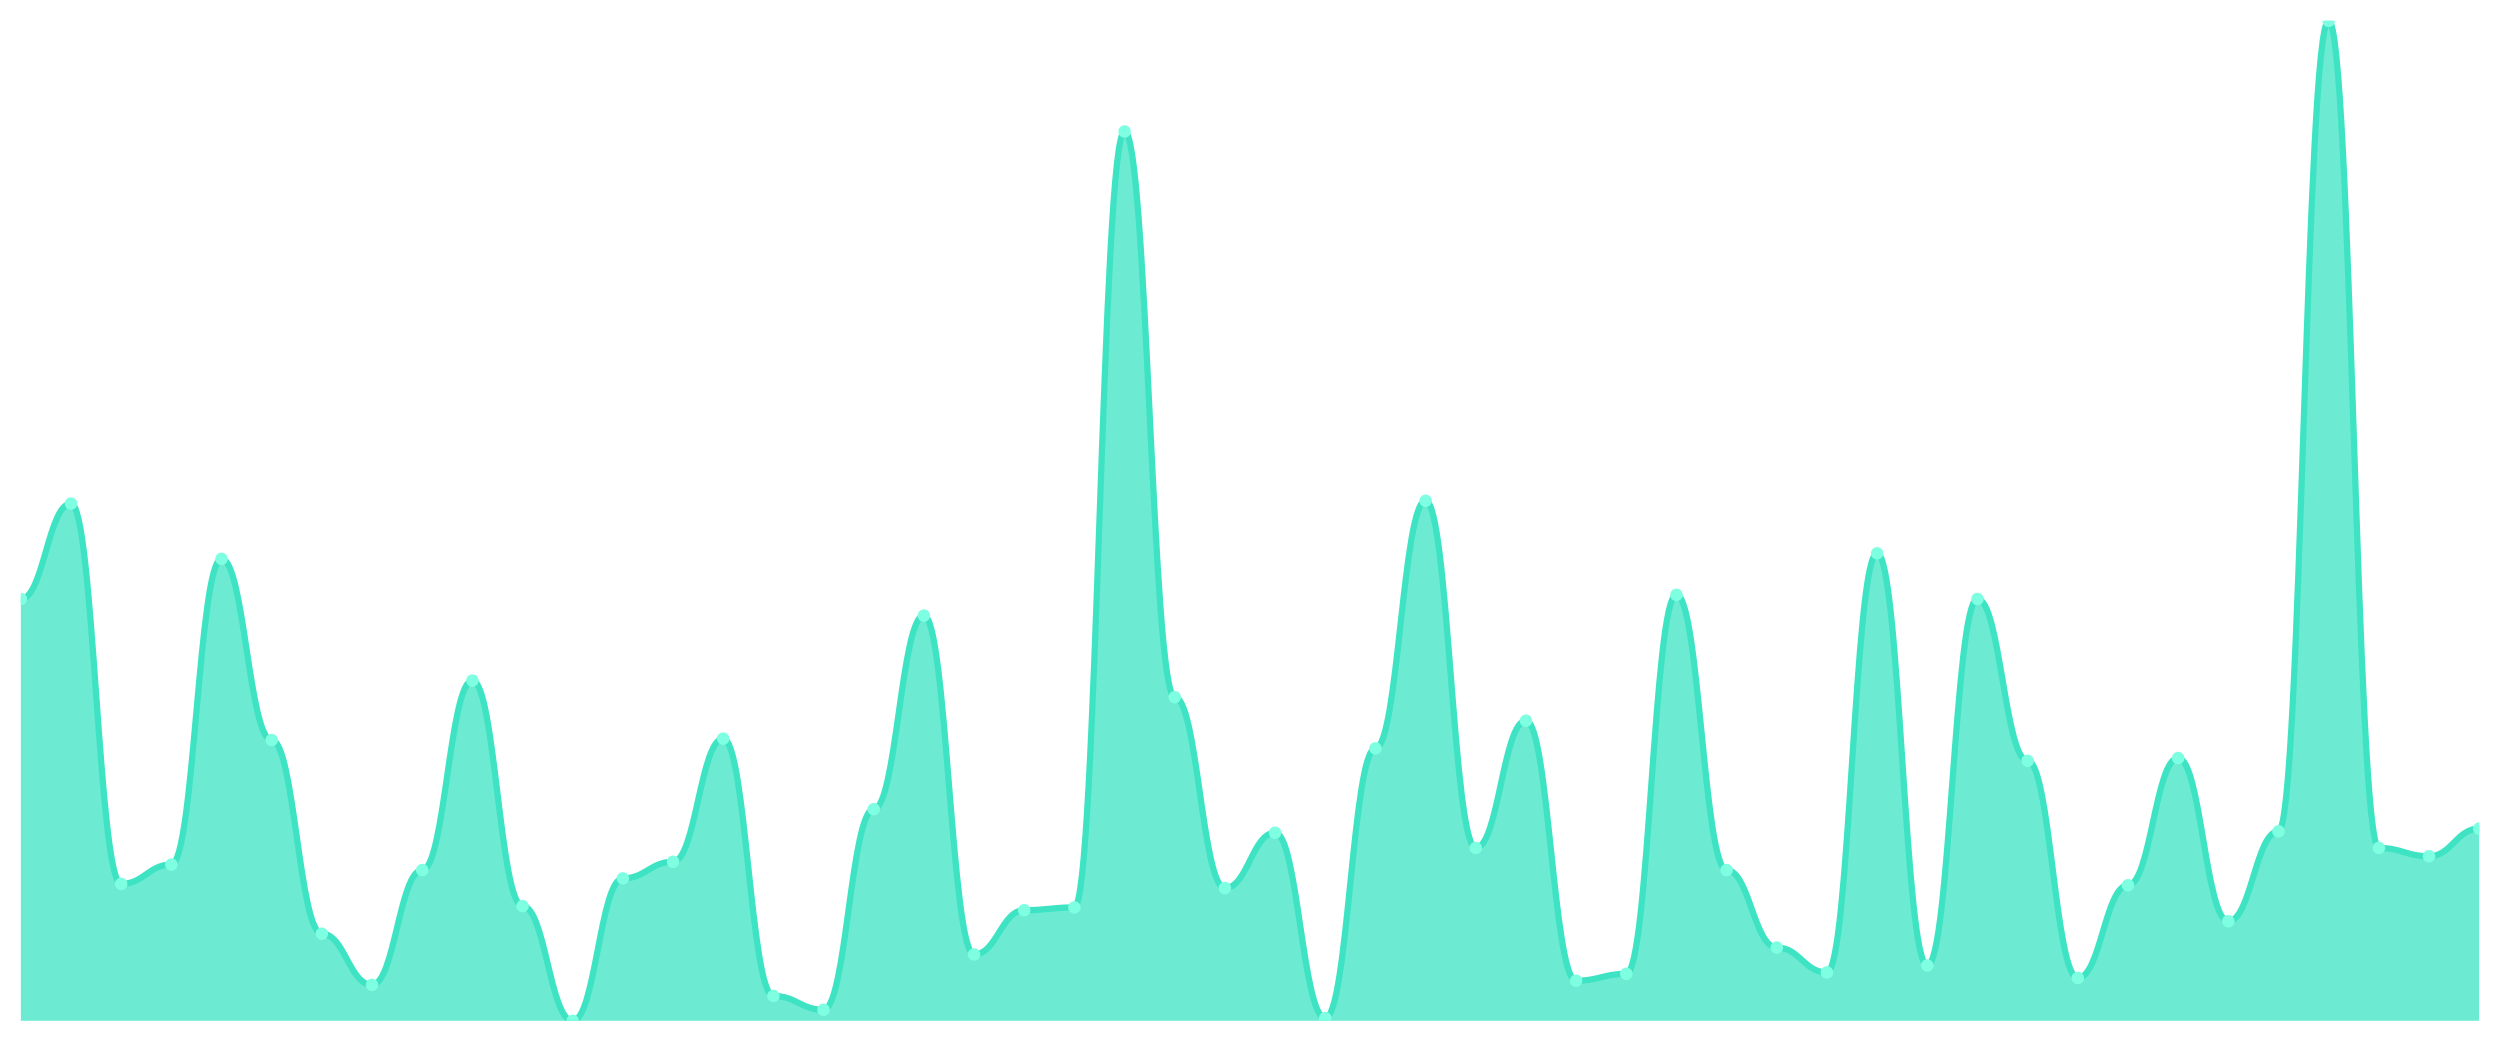
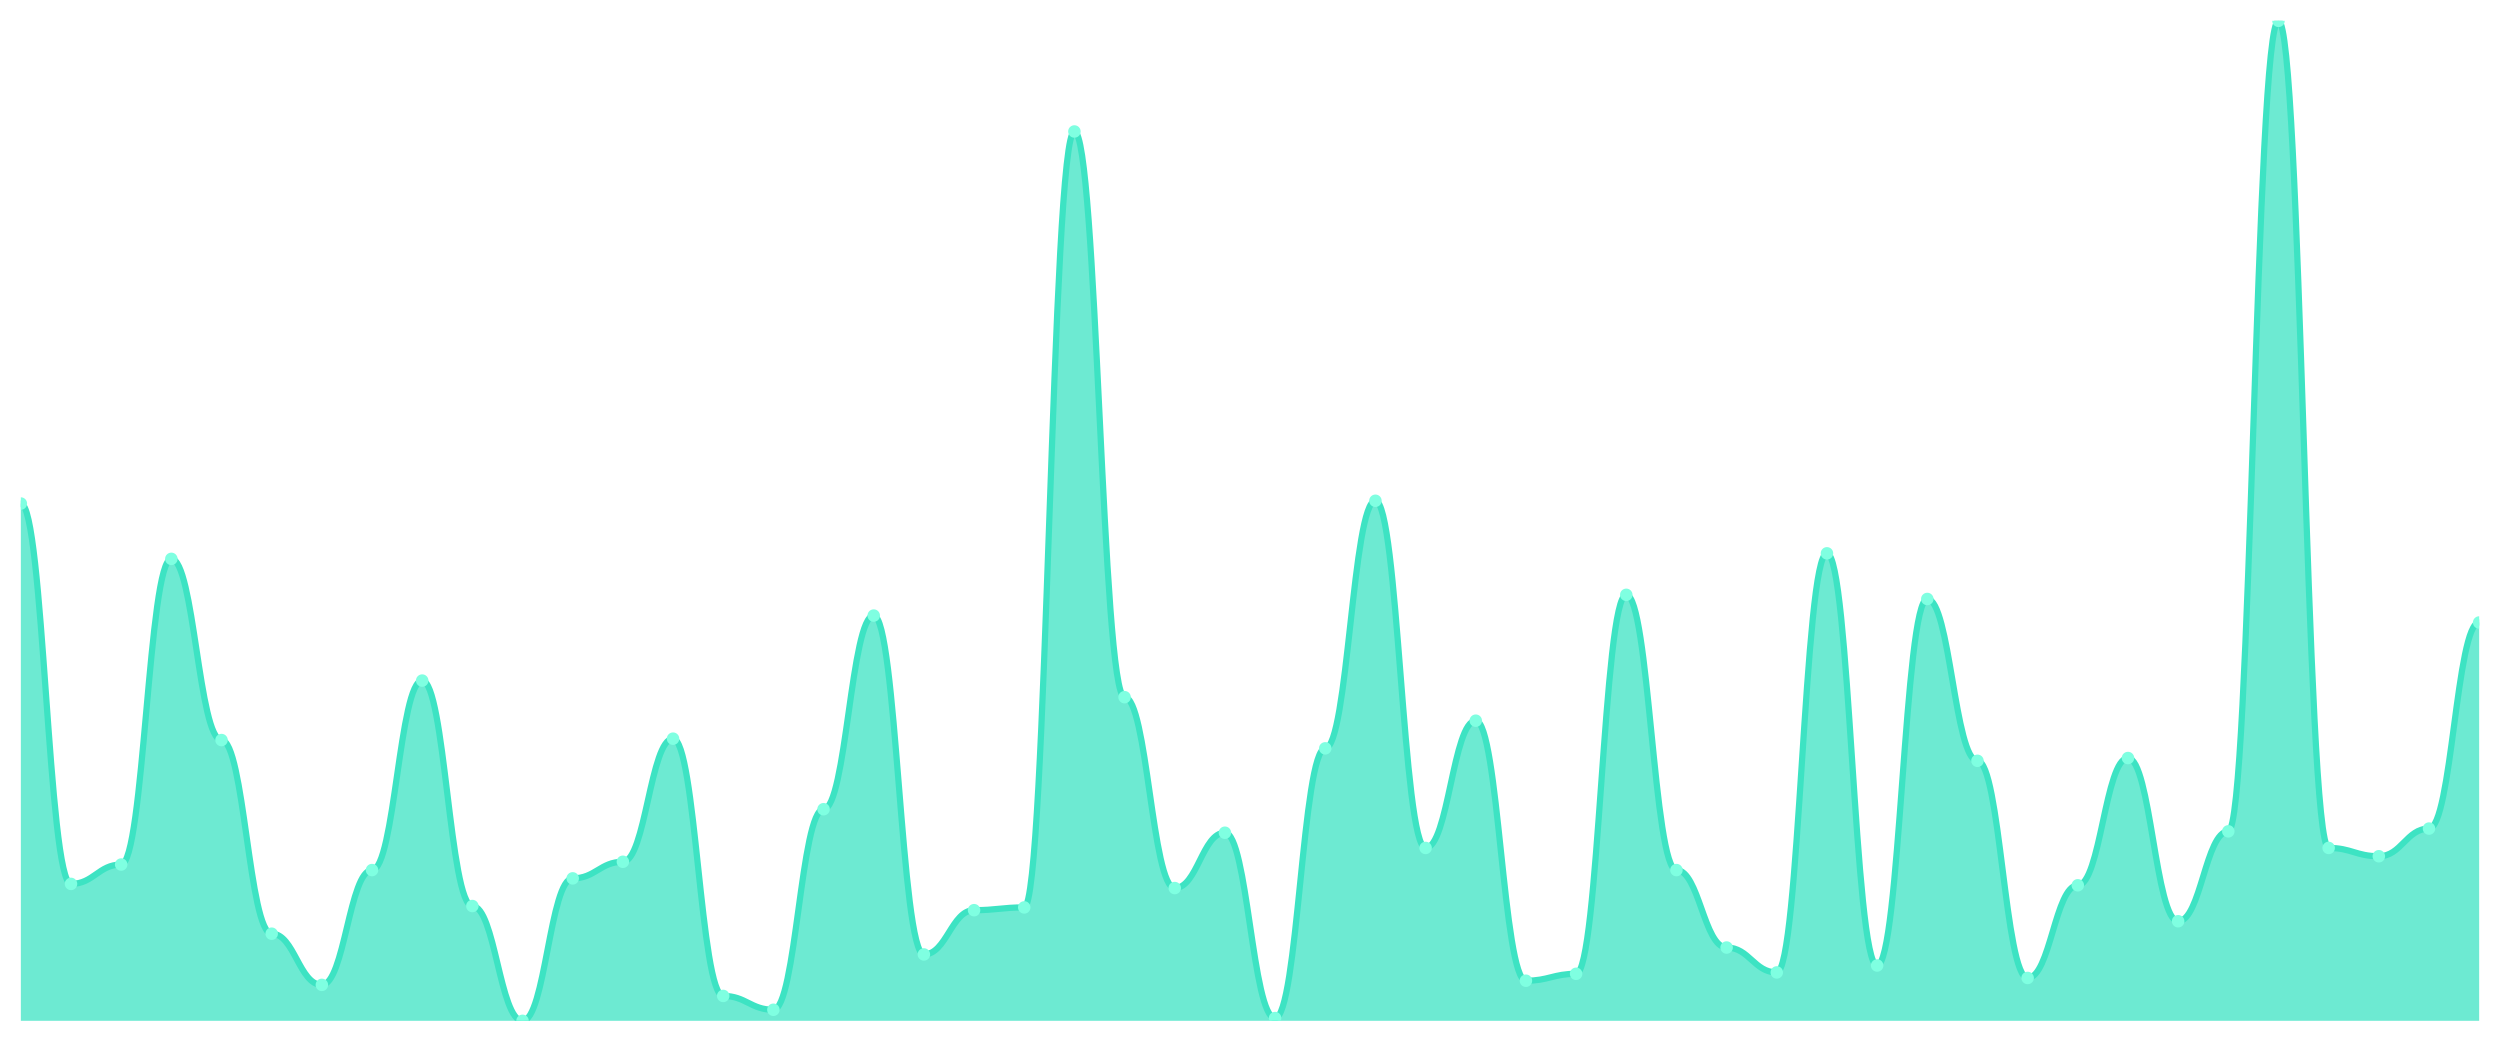
<svg xmlns="http://www.w3.org/2000/svg" viewBox="0 0 1200 500" width="1200" height="500">
  <defs>
    <clipPath id="c">
      <rect x="10" y="10" width="1180" height="480" />
    </clipPath>
  </defs>
  <rect width="1200" height="500" fill="none" />
  <g clip-path="url(#c)">
-     <path d="M 10,490 L 10,287.51 C 20.837,287.51 23.245,241.701 34.082,241.701 C 44.918,241.701 47.327,424.274 58.163,424.274 C 69,424.274 71.408,414.979 82.245,414.979 C 93.082,414.979 95.49,268.257 106.327,268.257 C 117.163,268.257 119.571,355.228 130.408,355.228 C 141.245,355.228 143.653,448.174 154.49,448.174 C 165.327,448.174 167.735,472.739 178.571,472.739 C 189.408,472.739 191.816,417.635 202.653,417.635 C 213.49,417.635 215.898,326.68 226.735,326.68 C 237.571,326.68 239.98,434.896 250.816,434.896 C 261.653,434.896 264.061,490 274.898,490 C 285.735,490 288.143,421.618 298.98,421.618 C 309.816,421.618 312.224,413.651 323.061,413.651 C 333.898,413.651 336.306,354.564 347.143,354.564 C 357.98,354.564 360.388,478.05 371.224,478.05 C 382.061,478.05 384.469,484.689 395.306,484.689 C 406.143,484.689 408.551,388.423 419.388,388.423 C 430.224,388.423 432.633,295.477 443.469,295.477 C 454.306,295.477 456.714,458.133 467.551,458.133 C 478.388,458.133 480.796,436.888 491.633,436.888 C 502.469,436.888 504.878,435.56 515.714,435.56 C 526.551,435.56 528.959,63.112 539.796,63.112 C 550.633,63.112 553.041,334.647 563.878,334.647 C 574.714,334.647 577.122,426.266 587.959,426.266 C 598.796,426.266 601.204,399.71 612.041,399.71 C 622.878,399.71 625.286,488.672 636.122,488.672 C 646.959,488.672 649.367,359.212 660.204,359.212 C 671.041,359.212 673.449,240.373 684.286,240.373 C 695.122,240.373 697.531,407.012 708.367,407.012 C 719.204,407.012 721.612,345.934 732.449,345.934 C 743.286,345.934 745.694,470.747 756.531,470.747 C 767.367,470.747 769.776,467.427 780.612,467.427 C 791.449,467.427 793.857,285.519 804.694,285.519 C 815.531,285.519 817.939,417.635 828.776,417.635 C 839.612,417.635 842.02,454.813 852.857,454.813 C 863.694,454.813 866.102,466.763 876.939,466.763 C 887.776,466.763 890.184,265.602 901.02,265.602 C 911.857,265.602 914.265,463.444 925.102,463.444 C 935.939,463.444 938.347,287.51 949.184,287.51 C 960.02,287.51 962.429,365.187 973.265,365.187 C 984.102,365.187 986.51,469.419 997.347,469.419 C 1008.184,469.419 1010.592,424.938 1021.429,424.938 C 1032.265,424.938 1034.673,363.859 1045.51,363.859 C 1056.347,363.859 1058.755,442.199 1069.592,442.199 C 1080.429,442.199 1082.837,399.046 1093.673,399.046 C 1104.51,399.046 1106.918,10 1117.755,10 C 1128.592,10 1131,407.012 1141.837,407.012 C 1152.673,407.012 1155.082,410.996 1165.918,410.996 C 1176.755,410.996 1179.163,397.718 1190,397.718 L 1190,490 Z" fill="rgba(61,227,195,0.75)" />
-     <path d="M 10,287.51 C 20.837,287.51 23.245,241.701 34.082,241.701 C 44.918,241.701 47.327,424.274 58.163,424.274 C 69,424.274 71.408,414.979 82.245,414.979 C 93.082,414.979 95.49,268.257 106.327,268.257 C 117.163,268.257 119.571,355.228 130.408,355.228 C 141.245,355.228 143.653,448.174 154.49,448.174 C 165.327,448.174 167.735,472.739 178.571,472.739 C 189.408,472.739 191.816,417.635 202.653,417.635 C 213.49,417.635 215.898,326.68 226.735,326.68 C 237.571,326.68 239.98,434.896 250.816,434.896 C 261.653,434.896 264.061,490 274.898,490 C 285.735,490 288.143,421.618 298.98,421.618 C 309.816,421.618 312.224,413.651 323.061,413.651 C 333.898,413.651 336.306,354.564 347.143,354.564 C 357.98,354.564 360.388,478.05 371.224,478.05 C 382.061,478.05 384.469,484.689 395.306,484.689 C 406.143,484.689 408.551,388.423 419.388,388.423 C 430.224,388.423 432.633,295.477 443.469,295.477 C 454.306,295.477 456.714,458.133 467.551,458.133 C 478.388,458.133 480.796,436.888 491.633,436.888 C 502.469,436.888 504.878,435.56 515.714,435.56 C 526.551,435.56 528.959,63.112 539.796,63.112 C 550.633,63.112 553.041,334.647 563.878,334.647 C 574.714,334.647 577.122,426.266 587.959,426.266 C 598.796,426.266 601.204,399.71 612.041,399.71 C 622.878,399.71 625.286,488.672 636.122,488.672 C 646.959,488.672 649.367,359.212 660.204,359.212 C 671.041,359.212 673.449,240.373 684.286,240.373 C 695.122,240.373 697.531,407.012 708.367,407.012 C 719.204,407.012 721.612,345.934 732.449,345.934 C 743.286,345.934 745.694,470.747 756.531,470.747 C 767.367,470.747 769.776,467.427 780.612,467.427 C 791.449,467.427 793.857,285.519 804.694,285.519 C 815.531,285.519 817.939,417.635 828.776,417.635 C 839.612,417.635 842.02,454.813 852.857,454.813 C 863.694,454.813 866.102,466.763 876.939,466.763 C 887.776,466.763 890.184,265.602 901.02,265.602 C 911.857,265.602 914.265,463.444 925.102,463.444 C 935.939,463.444 938.347,287.51 949.184,287.51 C 960.02,287.51 962.429,365.187 973.265,365.187 C 984.102,365.187 986.51,469.419 997.347,469.419 C 1008.184,469.419 1010.592,424.938 1021.429,424.938 C 1032.265,424.938 1034.673,363.859 1045.51,363.859 C 1056.347,363.859 1058.755,442.199 1069.592,442.199 C 1080.429,442.199 1082.837,399.046 1093.673,399.046 C 1104.51,399.046 1106.918,10 1117.755,10 C 1128.592,10 1131,407.012 1141.837,407.012 C 1152.673,407.012 1155.082,410.996 1165.918,410.996 C 1176.755,410.996 1179.163,397.718 1190,397.718" fill="none" stroke="#3de3c3" stroke-width="3" stroke-linecap="round" stroke-linejoin="round" />
-     <circle cx="10" cy="287.51" r="3" fill="#7fffe1" />
-     <circle cx="34.082" cy="241.701" r="3" fill="#7fffe1" />
-     <circle cx="58.163" cy="424.274" r="3" fill="#7fffe1" />
-     <circle cx="82.245" cy="414.979" r="3" fill="#7fffe1" />
-     <circle cx="106.327" cy="268.257" r="3" fill="#7fffe1" />
-     <circle cx="130.408" cy="355.228" r="3" fill="#7fffe1" />
-     <circle cx="154.49" cy="448.174" r="3" fill="#7fffe1" />
-     <circle cx="178.571" cy="472.739" r="3" fill="#7fffe1" />
-     <circle cx="202.653" cy="417.635" r="3" fill="#7fffe1" />
-     <circle cx="226.735" cy="326.68" r="3" fill="#7fffe1" />
-     <circle cx="250.816" cy="434.896" r="3" fill="#7fffe1" />
-     <circle cx="274.898" cy="490" r="3" fill="#7fffe1" />
-     <circle cx="298.98" cy="421.618" r="3" fill="#7fffe1" />
-     <circle cx="323.061" cy="413.651" r="3" fill="#7fffe1" />
-     <circle cx="347.143" cy="354.564" r="3" fill="#7fffe1" />
-     <circle cx="371.224" cy="478.05" r="3" fill="#7fffe1" />
-     <circle cx="395.306" cy="484.689" r="3" fill="#7fffe1" />
-     <circle cx="419.388" cy="388.423" r="3" fill="#7fffe1" />
-     <circle cx="443.469" cy="295.477" r="3" fill="#7fffe1" />
-     <circle cx="467.551" cy="458.133" r="3" fill="#7fffe1" />
-     <circle cx="491.633" cy="436.888" r="3" fill="#7fffe1" />
-     <circle cx="515.714" cy="435.56" r="3" fill="#7fffe1" />
-     <circle cx="539.796" cy="63.112" r="3" fill="#7fffe1" />
-     <circle cx="563.878" cy="334.647" r="3" fill="#7fffe1" />
-     <circle cx="587.959" cy="426.266" r="3" fill="#7fffe1" />
-     <circle cx="612.041" cy="399.71" r="3" fill="#7fffe1" />
-     <circle cx="636.122" cy="488.672" r="3" fill="#7fffe1" />
-     <circle cx="660.204" cy="359.212" r="3" fill="#7fffe1" />
-     <circle cx="684.286" cy="240.373" r="3" fill="#7fffe1" />
-     <circle cx="708.367" cy="407.012" r="3" fill="#7fffe1" />
-     <circle cx="732.449" cy="345.934" r="3" fill="#7fffe1" />
-     <circle cx="756.531" cy="470.747" r="3" fill="#7fffe1" />
-     <circle cx="780.612" cy="467.427" r="3" fill="#7fffe1" />
-     <circle cx="804.694" cy="285.519" r="3" fill="#7fffe1" />
-     <circle cx="828.776" cy="417.635" r="3" fill="#7fffe1" />
-     <circle cx="852.857" cy="454.813" r="3" fill="#7fffe1" />
-     <circle cx="876.939" cy="466.763" r="3" fill="#7fffe1" />
-     <circle cx="901.02" cy="265.602" r="3" fill="#7fffe1" />
-     <circle cx="925.102" cy="463.444" r="3" fill="#7fffe1" />
-     <circle cx="949.184" cy="287.51" r="3" fill="#7fffe1" />
-     <circle cx="973.265" cy="365.187" r="3" fill="#7fffe1" />
-     <circle cx="997.347" cy="469.419" r="3" fill="#7fffe1" />
-     <circle cx="1021.429" cy="424.938" r="3" fill="#7fffe1" />
-     <circle cx="1045.51" cy="363.859" r="3" fill="#7fffe1" />
-     <circle cx="1069.592" cy="442.199" r="3" fill="#7fffe1" />
-     <circle cx="1093.673" cy="399.046" r="3" fill="#7fffe1" />
-     <circle cx="1117.755" cy="10" r="3" fill="#7fffe1" />
-     <circle cx="1141.837" cy="407.012" r="3" fill="#7fffe1" />
-     <circle cx="1165.918" cy="410.996" r="3" fill="#7fffe1" />
-     <circle cx="1190" cy="397.718" r="3" fill="#7fffe1" />
+     <path d="M 10,490 L 10,241.701 C 20.837,241.701 23.245,424.274 34.082,424.274 C 44.918,424.274 47.327,414.979 58.163,414.979 C 69,414.979 71.408,268.257 82.245,268.257 C 93.082,268.257 95.49,355.228 106.327,355.228 C 117.163,355.228 119.571,448.174 130.408,448.174 C 141.245,448.174 143.653,472.739 154.49,472.739 C 165.327,472.739 167.735,417.635 178.571,417.635 C 189.408,417.635 191.816,326.68 202.653,326.68 C 213.49,326.68 215.898,434.896 226.735,434.896 C 237.571,434.896 239.98,490 250.816,490 C 261.653,490 264.061,421.618 274.898,421.618 C 285.735,421.618 288.143,413.651 298.98,413.651 C 309.816,413.651 312.224,354.564 323.061,354.564 C 333.898,354.564 336.306,478.05 347.143,478.05 C 357.98,478.05 360.388,484.689 371.224,484.689 C 382.061,484.689 384.469,388.423 395.306,388.423 C 406.143,388.423 408.551,295.477 419.388,295.477 C 430.224,295.477 432.633,458.133 443.469,458.133 C 454.306,458.133 456.714,436.888 467.551,436.888 C 478.388,436.888 480.796,435.56 491.633,435.56 C 502.469,435.56 504.878,63.112 515.714,63.112 C 526.551,63.112 528.959,334.647 539.796,334.647 C 550.633,334.647 553.041,426.266 563.878,426.266 C 574.714,426.266 577.122,399.71 587.959,399.71 C 598.796,399.71 601.204,488.672 612.041,488.672 C 622.878,488.672 625.286,359.212 636.122,359.212 C 646.959,359.212 649.367,240.373 660.204,240.373 C 671.041,240.373 673.449,407.012 684.286,407.012 C 695.122,407.012 697.531,345.934 708.367,345.934 C 719.204,345.934 721.612,470.747 732.449,470.747 C 743.286,470.747 745.694,467.427 756.531,467.427 C 767.367,467.427 769.776,285.519 780.612,285.519 C 791.449,285.519 793.857,417.635 804.694,417.635 C 815.531,417.635 817.939,454.813 828.776,454.813 C 839.612,454.813 842.02,466.763 852.857,466.763 C 863.694,466.763 866.102,265.602 876.939,265.602 C 887.776,265.602 890.184,463.444 901.02,463.444 C 911.857,463.444 914.265,287.51 925.102,287.51 C 935.939,287.51 938.347,365.187 949.184,365.187 C 960.02,365.187 962.429,469.419 973.265,469.419 C 984.102,469.419 986.51,424.938 997.347,424.938 C 1008.184,424.938 1010.592,363.859 1021.429,363.859 C 1032.265,363.859 1034.673,442.199 1045.51,442.199 C 1056.347,442.199 1058.755,399.046 1069.592,399.046 C 1080.429,399.046 1082.837,10 1093.673,10 C 1104.51,10 1106.918,407.012 1117.755,407.012 C 1128.592,407.012 1131,410.996 1141.837,410.996 C 1152.673,410.996 1155.082,397.718 1165.918,397.718 C 1176.755,397.718 1179.163,298.797 1190,298.797 L 1190,490 Z" fill="rgba(61,227,195,0.75)" />
+     <path d="M 10,241.701 C 20.837,241.701 23.245,424.274 34.082,424.274 C 44.918,424.274 47.327,414.979 58.163,414.979 C 69,414.979 71.408,268.257 82.245,268.257 C 93.082,268.257 95.49,355.228 106.327,355.228 C 117.163,355.228 119.571,448.174 130.408,448.174 C 141.245,448.174 143.653,472.739 154.49,472.739 C 165.327,472.739 167.735,417.635 178.571,417.635 C 189.408,417.635 191.816,326.68 202.653,326.68 C 213.49,326.68 215.898,434.896 226.735,434.896 C 237.571,434.896 239.98,490 250.816,490 C 261.653,490 264.061,421.618 274.898,421.618 C 285.735,421.618 288.143,413.651 298.98,413.651 C 309.816,413.651 312.224,354.564 323.061,354.564 C 333.898,354.564 336.306,478.05 347.143,478.05 C 357.98,478.05 360.388,484.689 371.224,484.689 C 382.061,484.689 384.469,388.423 395.306,388.423 C 406.143,388.423 408.551,295.477 419.388,295.477 C 430.224,295.477 432.633,458.133 443.469,458.133 C 454.306,458.133 456.714,436.888 467.551,436.888 C 478.388,436.888 480.796,435.56 491.633,435.56 C 502.469,435.56 504.878,63.112 515.714,63.112 C 526.551,63.112 528.959,334.647 539.796,334.647 C 550.633,334.647 553.041,426.266 563.878,426.266 C 574.714,426.266 577.122,399.71 587.959,399.71 C 598.796,399.71 601.204,488.672 612.041,488.672 C 622.878,488.672 625.286,359.212 636.122,359.212 C 646.959,359.212 649.367,240.373 660.204,240.373 C 671.041,240.373 673.449,407.012 684.286,407.012 C 695.122,407.012 697.531,345.934 708.367,345.934 C 719.204,345.934 721.612,470.747 732.449,470.747 C 743.286,470.747 745.694,467.427 756.531,467.427 C 767.367,467.427 769.776,285.519 780.612,285.519 C 791.449,285.519 793.857,417.635 804.694,417.635 C 815.531,417.635 817.939,454.813 828.776,454.813 C 839.612,454.813 842.02,466.763 852.857,466.763 C 863.694,466.763 866.102,265.602 876.939,265.602 C 887.776,265.602 890.184,463.444 901.02,463.444 C 911.857,463.444 914.265,287.51 925.102,287.51 C 935.939,287.51 938.347,365.187 949.184,365.187 C 960.02,365.187 962.429,469.419 973.265,469.419 C 984.102,469.419 986.51,424.938 997.347,424.938 C 1008.184,424.938 1010.592,363.859 1021.429,363.859 C 1032.265,363.859 1034.673,442.199 1045.51,442.199 C 1056.347,442.199 1058.755,399.046 1069.592,399.046 C 1080.429,399.046 1082.837,10 1093.673,10 C 1104.51,10 1106.918,407.012 1117.755,407.012 C 1128.592,407.012 1131,410.996 1141.837,410.996 C 1152.673,410.996 1155.082,397.718 1165.918,397.718 C 1176.755,397.718 1179.163,298.797 1190,298.797" fill="none" stroke="#3de3c3" stroke-width="3" stroke-linecap="round" stroke-linejoin="round" />
+     <circle cx="10" cy="241.701" r="3" fill="#7fffe1" />
+     <circle cx="34.082" cy="424.274" r="3" fill="#7fffe1" />
+     <circle cx="58.163" cy="414.979" r="3" fill="#7fffe1" />
+     <circle cx="82.245" cy="268.257" r="3" fill="#7fffe1" />
+     <circle cx="106.327" cy="355.228" r="3" fill="#7fffe1" />
+     <circle cx="130.408" cy="448.174" r="3" fill="#7fffe1" />
+     <circle cx="154.49" cy="472.739" r="3" fill="#7fffe1" />
+     <circle cx="178.571" cy="417.635" r="3" fill="#7fffe1" />
+     <circle cx="202.653" cy="326.68" r="3" fill="#7fffe1" />
+     <circle cx="226.735" cy="434.896" r="3" fill="#7fffe1" />
+     <circle cx="250.816" cy="490" r="3" fill="#7fffe1" />
+     <circle cx="274.898" cy="421.618" r="3" fill="#7fffe1" />
+     <circle cx="298.98" cy="413.651" r="3" fill="#7fffe1" />
+     <circle cx="323.061" cy="354.564" r="3" fill="#7fffe1" />
+     <circle cx="347.143" cy="478.05" r="3" fill="#7fffe1" />
+     <circle cx="371.224" cy="484.689" r="3" fill="#7fffe1" />
+     <circle cx="395.306" cy="388.423" r="3" fill="#7fffe1" />
+     <circle cx="419.388" cy="295.477" r="3" fill="#7fffe1" />
+     <circle cx="443.469" cy="458.133" r="3" fill="#7fffe1" />
+     <circle cx="467.551" cy="436.888" r="3" fill="#7fffe1" />
+     <circle cx="491.633" cy="435.56" r="3" fill="#7fffe1" />
+     <circle cx="515.714" cy="63.112" r="3" fill="#7fffe1" />
+     <circle cx="539.796" cy="334.647" r="3" fill="#7fffe1" />
+     <circle cx="563.878" cy="426.266" r="3" fill="#7fffe1" />
+     <circle cx="587.959" cy="399.71" r="3" fill="#7fffe1" />
+     <circle cx="612.041" cy="488.672" r="3" fill="#7fffe1" />
+     <circle cx="636.122" cy="359.212" r="3" fill="#7fffe1" />
+     <circle cx="660.204" cy="240.373" r="3" fill="#7fffe1" />
+     <circle cx="684.286" cy="407.012" r="3" fill="#7fffe1" />
+     <circle cx="708.367" cy="345.934" r="3" fill="#7fffe1" />
+     <circle cx="732.449" cy="470.747" r="3" fill="#7fffe1" />
+     <circle cx="756.531" cy="467.427" r="3" fill="#7fffe1" />
+     <circle cx="780.612" cy="285.519" r="3" fill="#7fffe1" />
+     <circle cx="804.694" cy="417.635" r="3" fill="#7fffe1" />
+     <circle cx="828.776" cy="454.813" r="3" fill="#7fffe1" />
+     <circle cx="852.857" cy="466.763" r="3" fill="#7fffe1" />
+     <circle cx="876.939" cy="265.602" r="3" fill="#7fffe1" />
+     <circle cx="901.02" cy="463.444" r="3" fill="#7fffe1" />
+     <circle cx="925.102" cy="287.51" r="3" fill="#7fffe1" />
+     <circle cx="949.184" cy="365.187" r="3" fill="#7fffe1" />
+     <circle cx="973.265" cy="469.419" r="3" fill="#7fffe1" />
+     <circle cx="997.347" cy="424.938" r="3" fill="#7fffe1" />
+     <circle cx="1021.429" cy="363.859" r="3" fill="#7fffe1" />
+     <circle cx="1045.51" cy="442.199" r="3" fill="#7fffe1" />
+     <circle cx="1069.592" cy="399.046" r="3" fill="#7fffe1" />
+     <circle cx="1093.673" cy="10" r="3" fill="#7fffe1" />
+     <circle cx="1117.755" cy="407.012" r="3" fill="#7fffe1" />
+     <circle cx="1141.837" cy="410.996" r="3" fill="#7fffe1" />
+     <circle cx="1165.918" cy="397.718" r="3" fill="#7fffe1" />
+     <circle cx="1190" cy="298.797" r="3" fill="#7fffe1" />
  </g>
</svg>
